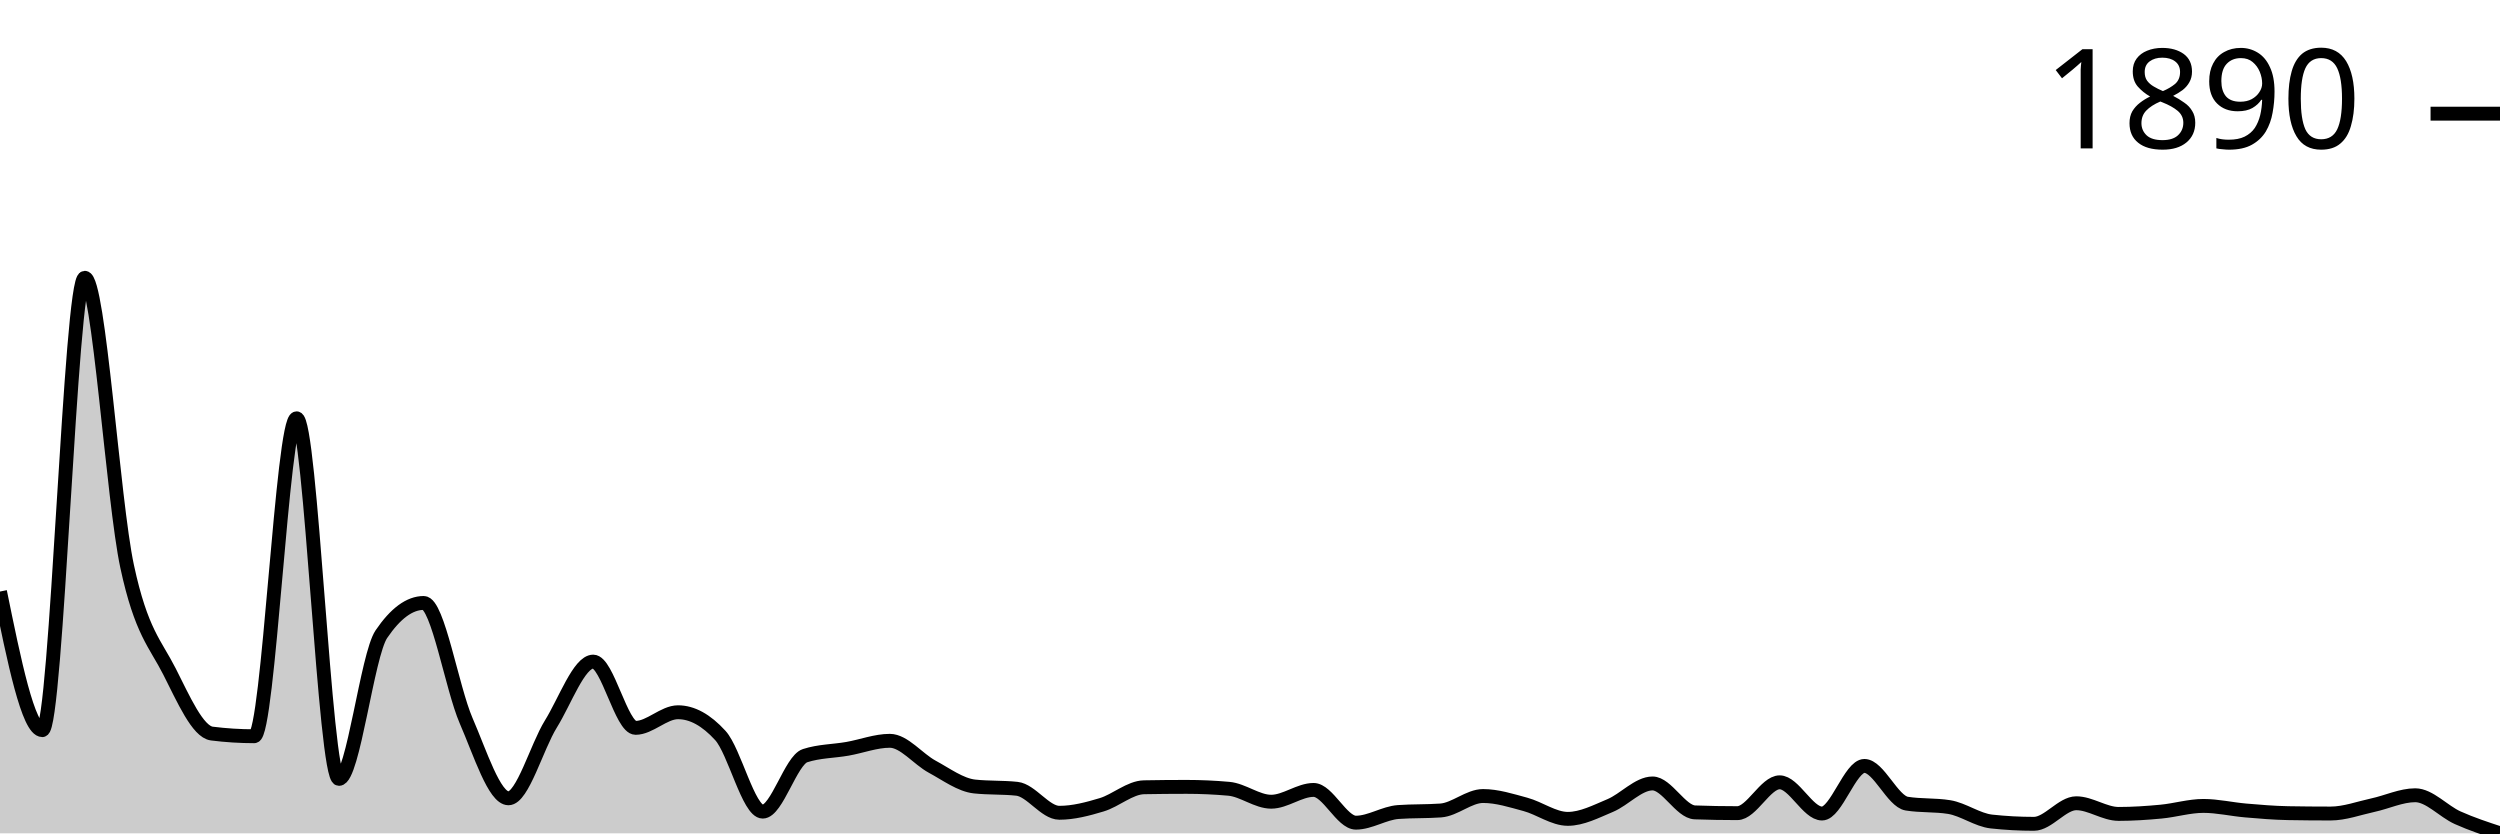
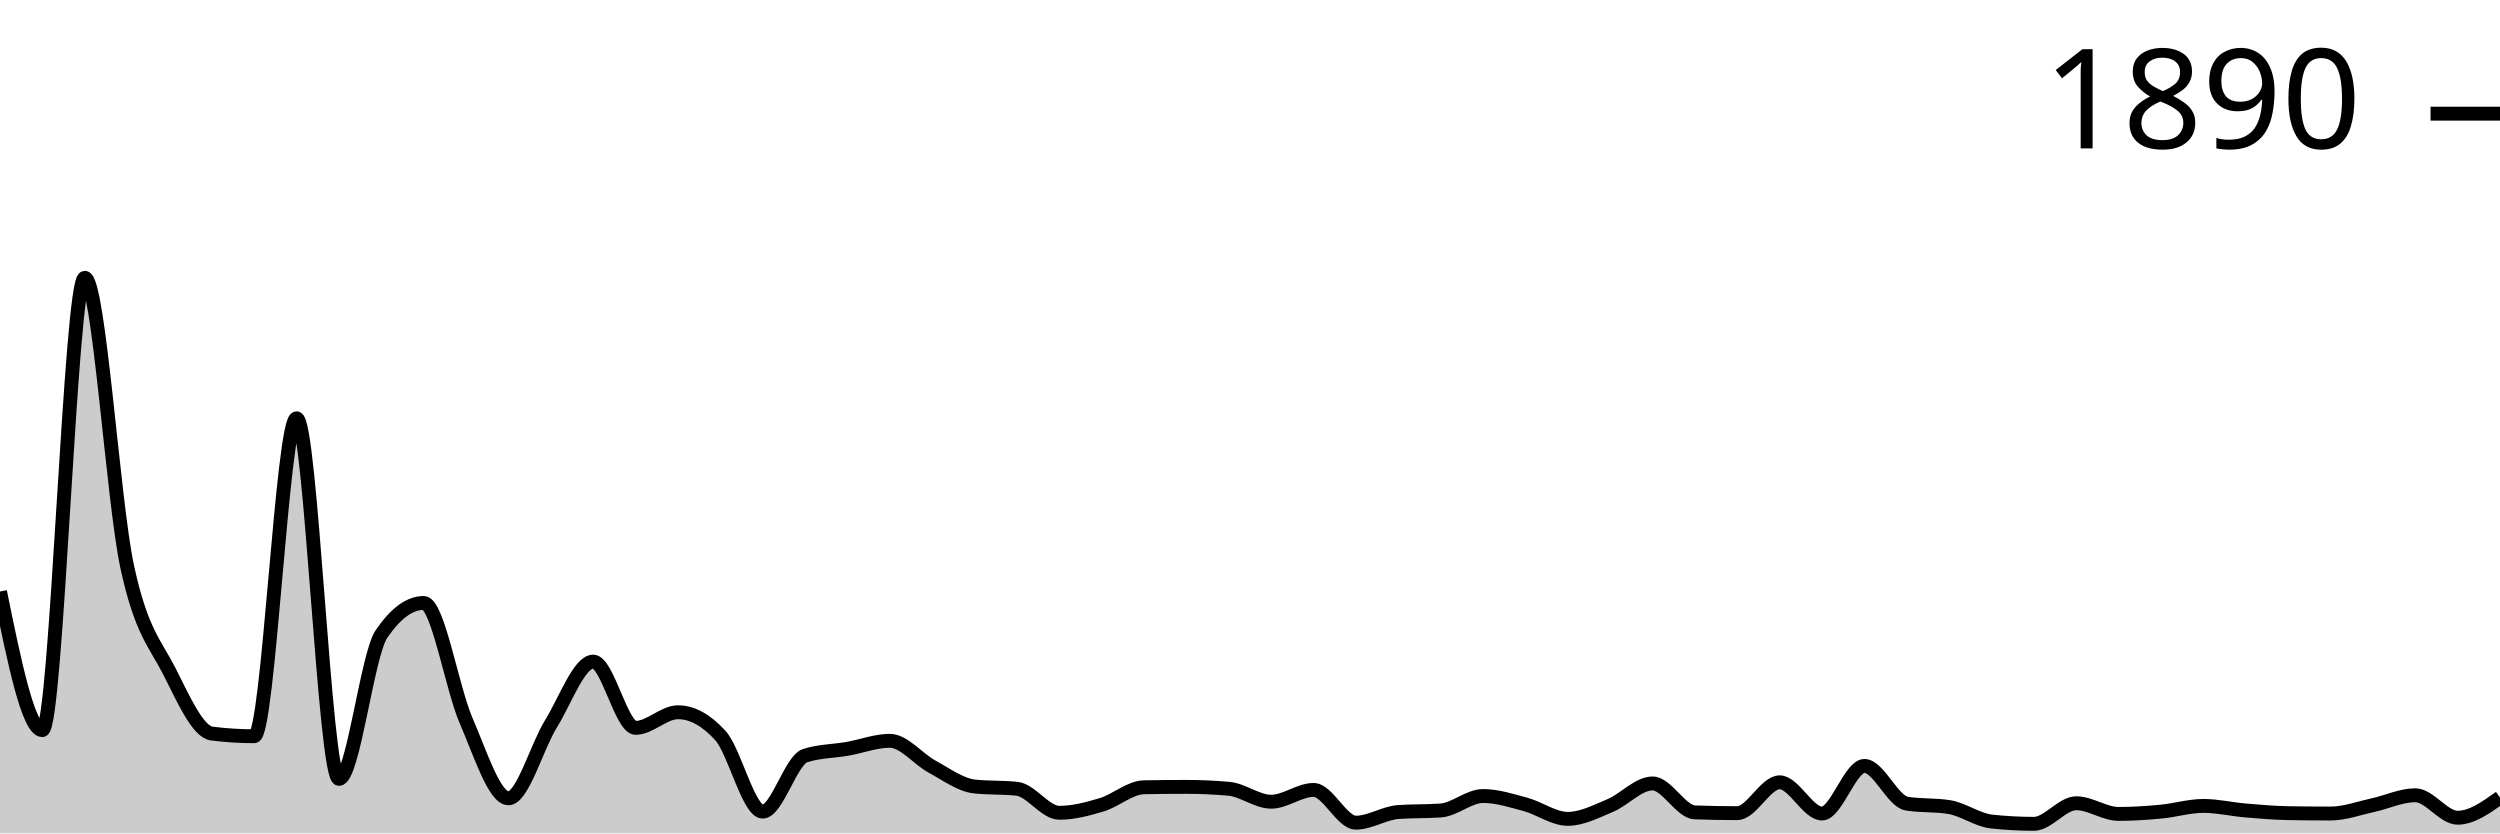
<svg xmlns="http://www.w3.org/2000/svg" viewBox="0 0 180 60">
  <g transform="translate(0,20)">
-     <path class="area" fill="rgba(0, 0, 0, 0.2)" d="M0,22.591C1.017,27.581,2.034,32.57,3.051,32.57C4.068,32.57,5.085,0,6.102,0C7.119,0,8.136,16.057,9.153,20.781C10.169,25.506,11.186,26.342,12.203,28.348C13.22,30.354,14.237,32.689,15.254,32.817C16.271,32.945,17.288,33.009,18.305,33.009C19.322,33.009,20.339,10.117,21.356,10.117C22.373,10.117,23.39,36.08,24.407,36.08C25.424,36.08,26.441,27.16,27.458,25.661C28.475,24.163,29.492,23.413,30.508,23.413C31.525,23.413,32.542,29.541,33.559,31.885C34.576,34.229,35.593,37.478,36.61,37.478C37.627,37.478,38.644,33.772,39.661,32.132C40.678,30.491,41.695,27.635,42.712,27.635C43.729,27.635,44.746,32.406,45.763,32.406C46.78,32.406,47.797,31.282,48.814,31.282C49.831,31.282,50.847,31.839,51.864,32.954C52.881,34.069,53.898,38.437,54.915,38.437C55.932,38.437,56.949,34.736,57.966,34.407C58.983,34.078,60,34.092,61.017,33.914C62.034,33.735,63.051,33.338,64.068,33.338C65.085,33.338,66.102,34.654,67.119,35.202C68.136,35.751,69.153,36.518,70.169,36.628C71.186,36.737,72.203,36.683,73.22,36.792C74.237,36.902,75.254,38.52,76.271,38.52C77.288,38.52,78.305,38.25,79.322,37.944C80.339,37.638,81.356,36.701,82.373,36.683C83.39,36.664,84.407,36.655,85.424,36.655C86.441,36.655,87.458,36.701,88.475,36.792C89.492,36.884,90.508,37.724,91.525,37.724C92.542,37.724,93.559,36.875,94.576,36.875C95.593,36.875,96.61,39.232,97.627,39.232C98.644,39.232,99.661,38.538,100.678,38.465C101.695,38.392,102.712,38.428,103.729,38.355C104.746,38.282,105.763,37.313,106.78,37.313C107.797,37.313,108.814,37.642,109.831,37.916C110.847,38.191,111.864,38.958,112.881,38.958C113.898,38.958,114.915,38.424,115.932,37.999C116.949,37.574,117.966,36.408,118.983,36.408C120,36.408,121.017,38.456,122.034,38.492C123.051,38.529,124.068,38.547,125.085,38.547C126.102,38.547,127.119,36.326,128.136,36.326C129.153,36.326,130.169,38.574,131.186,38.574C132.203,38.574,133.22,35.147,134.237,35.147C135.254,35.147,136.271,37.697,137.288,37.862C138.305,38.026,139.322,37.944,140.339,38.108C141.356,38.273,142.373,39.04,143.39,39.15C144.407,39.26,145.424,39.315,146.441,39.315C147.458,39.315,148.475,37.834,149.492,37.834C150.508,37.834,151.525,38.602,152.542,38.602C153.559,38.602,154.576,38.533,155.593,38.437C156.61,38.341,157.627,38.026,158.644,38.026C159.661,38.026,160.678,38.268,161.695,38.355C162.712,38.442,163.729,38.529,164.746,38.547C165.763,38.565,166.78,38.574,167.797,38.574C168.814,38.574,169.831,38.191,170.847,37.971C171.864,37.752,172.881,37.258,173.898,37.258C174.915,37.258,175.932,38.419,176.949,38.876C177.966,39.333,178.983,39.666,180,40L180,40C178.983,40,177.966,40,176.949,40C175.932,40,174.915,40,173.898,40C172.881,40,171.864,40,170.847,40C169.831,40,168.814,40,167.797,40C166.78,40,165.763,40,164.746,40C163.729,40,162.712,40,161.695,40C160.678,40,159.661,40,158.644,40C157.627,40,156.61,40,155.593,40C154.576,40,153.559,40,152.542,40C151.525,40,150.508,40,149.492,40C148.475,40,147.458,40,146.441,40C145.424,40,144.407,40,143.39,40C142.373,40,141.356,40,140.339,40C139.322,40,138.305,40,137.288,40C136.271,40,135.254,40,134.237,40C133.22,40,132.203,40,131.186,40C130.169,40,129.153,40,128.136,40C127.119,40,126.102,40,125.085,40C124.068,40,123.051,40,122.034,40C121.017,40,120,40,118.983,40C117.966,40,116.949,40,115.932,40C114.915,40,113.898,40,112.881,40C111.864,40,110.847,40,109.831,40C108.814,40,107.797,40,106.78,40C105.763,40,104.746,40,103.729,40C102.712,40,101.695,40,100.678,40C99.661,40,98.644,40,97.627,40C96.61,40,95.593,40,94.576,40C93.559,40,92.542,40,91.525,40C90.508,40,89.492,40,88.475,40C87.458,40,86.441,40,85.424,40C84.407,40,83.39,40,82.373,40C81.356,40,80.339,40,79.322,40C78.305,40,77.288,40,76.271,40C75.254,40,74.237,40,73.22,40C72.203,40,71.186,40,70.169,40C69.153,40,68.136,40,67.119,40C66.102,40,65.085,40,64.068,40C63.051,40,62.034,40,61.017,40C60,40,58.983,40,57.966,40C56.949,40,55.932,40,54.915,40C53.898,40,52.881,40,51.864,40C50.847,40,49.831,40,48.814,40C47.797,40,46.78,40,45.763,40C44.746,40,43.729,40,42.712,40C41.695,40,40.678,40,39.661,40C38.644,40,37.627,40,36.61,40C35.593,40,34.576,40,33.559,40C32.542,40,31.525,40,30.508,40C29.492,40,28.475,40,27.458,40C26.441,40,25.424,40,24.407,40C23.39,40,22.373,40,21.356,40C20.339,40,19.322,40,18.305,40C17.288,40,16.271,40,15.254,40C14.237,40,13.22,40,12.203,40C11.186,40,10.169,40,9.153,40C8.136,40,7.119,40,6.102,40C5.085,40,4.068,40,3.051,40C2.034,40,1.017,40,0,40Z" />
-     <path class="line" stroke="black" fill="none" d="M0,22.591C1.017,27.581,2.034,32.57,3.051,32.57C4.068,32.57,5.085,0,6.102,0C7.119,0,8.136,16.057,9.153,20.781C10.169,25.506,11.186,26.342,12.203,28.348C13.22,30.354,14.237,32.689,15.254,32.817C16.271,32.945,17.288,33.009,18.305,33.009C19.322,33.009,20.339,10.117,21.356,10.117C22.373,10.117,23.39,36.08,24.407,36.08C25.424,36.08,26.441,27.16,27.458,25.661C28.475,24.163,29.492,23.413,30.508,23.413C31.525,23.413,32.542,29.541,33.559,31.885C34.576,34.229,35.593,37.478,36.61,37.478C37.627,37.478,38.644,33.772,39.661,32.132C40.678,30.491,41.695,27.635,42.712,27.635C43.729,27.635,44.746,32.406,45.763,32.406C46.78,32.406,47.797,31.282,48.814,31.282C49.831,31.282,50.847,31.839,51.864,32.954C52.881,34.069,53.898,38.437,54.915,38.437C55.932,38.437,56.949,34.736,57.966,34.407C58.983,34.078,60,34.092,61.017,33.914C62.034,33.735,63.051,33.338,64.068,33.338C65.085,33.338,66.102,34.654,67.119,35.202C68.136,35.751,69.153,36.518,70.169,36.628C71.186,36.737,72.203,36.683,73.22,36.792C74.237,36.902,75.254,38.52,76.271,38.52C77.288,38.52,78.305,38.25,79.322,37.944C80.339,37.638,81.356,36.701,82.373,36.683C83.39,36.664,84.407,36.655,85.424,36.655C86.441,36.655,87.458,36.701,88.475,36.792C89.492,36.884,90.508,37.724,91.525,37.724C92.542,37.724,93.559,36.875,94.576,36.875C95.593,36.875,96.61,39.232,97.627,39.232C98.644,39.232,99.661,38.538,100.678,38.465C101.695,38.392,102.712,38.428,103.729,38.355C104.746,38.282,105.763,37.313,106.78,37.313C107.797,37.313,108.814,37.642,109.831,37.916C110.847,38.191,111.864,38.958,112.881,38.958C113.898,38.958,114.915,38.424,115.932,37.999C116.949,37.574,117.966,36.408,118.983,36.408C120,36.408,121.017,38.456,122.034,38.492C123.051,38.529,124.068,38.547,125.085,38.547C126.102,38.547,127.119,36.326,128.136,36.326C129.153,36.326,130.169,38.574,131.186,38.574C132.203,38.574,133.22,35.147,134.237,35.147C135.254,35.147,136.271,37.697,137.288,37.862C138.305,38.026,139.322,37.944,140.339,38.108C141.356,38.273,142.373,39.04,143.39,39.15C144.407,39.26,145.424,39.315,146.441,39.315C147.458,39.315,148.475,37.834,149.492,37.834C150.508,37.834,151.525,38.602,152.542,38.602C153.559,38.602,154.576,38.533,155.593,38.437C156.61,38.341,157.627,38.026,158.644,38.026C159.661,38.026,160.678,38.268,161.695,38.355C162.712,38.442,163.729,38.529,164.746,38.547C165.763,38.565,166.78,38.574,167.797,38.574C168.814,38.574,169.831,38.191,170.847,37.971C171.864,37.752,172.881,37.258,173.898,37.258C174.915,37.258,175.932,38.419,176.949,38.876C177.966,39.333,178.983,39.666,180,40" />
+     <path class="area" fill="rgba(0, 0, 0, 0.2)" d="M0,22.591C1.017,27.581,2.034,32.57,3.051,32.57C4.068,32.57,5.085,0,6.102,0C7.119,0,8.136,16.057,9.153,20.781C10.169,25.506,11.186,26.342,12.203,28.348C13.22,30.354,14.237,32.689,15.254,32.817C16.271,32.945,17.288,33.009,18.305,33.009C19.322,33.009,20.339,10.117,21.356,10.117C22.373,10.117,23.39,36.08,24.407,36.08C25.424,36.08,26.441,27.16,27.458,25.661C28.475,24.163,29.492,23.413,30.508,23.413C31.525,23.413,32.542,29.541,33.559,31.885C34.576,34.229,35.593,37.478,36.61,37.478C37.627,37.478,38.644,33.772,39.661,32.132C40.678,30.491,41.695,27.635,42.712,27.635C43.729,27.635,44.746,32.406,45.763,32.406C46.78,32.406,47.797,31.282,48.814,31.282C49.831,31.282,50.847,31.839,51.864,32.954C52.881,34.069,53.898,38.437,54.915,38.437C55.932,38.437,56.949,34.736,57.966,34.407C58.983,34.078,60,34.092,61.017,33.914C62.034,33.735,63.051,33.338,64.068,33.338C65.085,33.338,66.102,34.654,67.119,35.202C68.136,35.751,69.153,36.518,70.169,36.628C71.186,36.737,72.203,36.683,73.22,36.792C74.237,36.902,75.254,38.52,76.271,38.52C77.288,38.52,78.305,38.25,79.322,37.944C80.339,37.638,81.356,36.701,82.373,36.683C83.39,36.664,84.407,36.655,85.424,36.655C86.441,36.655,87.458,36.701,88.475,36.792C89.492,36.884,90.508,37.724,91.525,37.724C92.542,37.724,93.559,36.875,94.576,36.875C95.593,36.875,96.61,39.232,97.627,39.232C98.644,39.232,99.661,38.538,100.678,38.465C101.695,38.392,102.712,38.428,103.729,38.355C104.746,38.282,105.763,37.313,106.78,37.313C107.797,37.313,108.814,37.642,109.831,37.916C110.847,38.191,111.864,38.958,112.881,38.958C113.898,38.958,114.915,38.424,115.932,37.999C116.949,37.574,117.966,36.408,118.983,36.408C120,36.408,121.017,38.456,122.034,38.492C123.051,38.529,124.068,38.547,125.085,38.547C126.102,38.547,127.119,36.326,128.136,36.326C129.153,36.326,130.169,38.574,131.186,38.574C132.203,38.574,133.22,35.147,134.237,35.147C135.254,35.147,136.271,37.697,137.288,37.862C138.305,38.026,139.322,37.944,140.339,38.108C141.356,38.273,142.373,39.04,143.39,39.15C144.407,39.26,145.424,39.315,146.441,39.315C147.458,39.315,148.475,37.834,149.492,37.834C150.508,37.834,151.525,38.602,152.542,38.602C153.559,38.602,154.576,38.533,155.593,38.437C156.61,38.341,157.627,38.026,158.644,38.026C159.661,38.026,160.678,38.268,161.695,38.355C162.712,38.442,163.729,38.529,164.746,38.547C165.763,38.565,166.78,38.574,167.797,38.574C168.814,38.574,169.831,38.191,170.847,37.971C171.864,37.752,172.881,37.258,173.898,37.258C174.915,37.258,175.932,38.876,176.949,38.876C177.966,38.876,178.983,38.149,180,37.423L180,40C178.983,40,177.966,40,176.949,40C175.932,40,174.915,40,173.898,40C172.881,40,171.864,40,170.847,40C169.831,40,168.814,40,167.797,40C166.78,40,165.763,40,164.746,40C163.729,40,162.712,40,161.695,40C160.678,40,159.661,40,158.644,40C157.627,40,156.61,40,155.593,40C154.576,40,153.559,40,152.542,40C151.525,40,150.508,40,149.492,40C148.475,40,147.458,40,146.441,40C145.424,40,144.407,40,143.39,40C142.373,40,141.356,40,140.339,40C139.322,40,138.305,40,137.288,40C136.271,40,135.254,40,134.237,40C133.22,40,132.203,40,131.186,40C130.169,40,129.153,40,128.136,40C127.119,40,126.102,40,125.085,40C124.068,40,123.051,40,122.034,40C121.017,40,120,40,118.983,40C117.966,40,116.949,40,115.932,40C114.915,40,113.898,40,112.881,40C111.864,40,110.847,40,109.831,40C108.814,40,107.797,40,106.78,40C105.763,40,104.746,40,103.729,40C102.712,40,101.695,40,100.678,40C99.661,40,98.644,40,97.627,40C96.61,40,95.593,40,94.576,40C93.559,40,92.542,40,91.525,40C90.508,40,89.492,40,88.475,40C87.458,40,86.441,40,85.424,40C84.407,40,83.39,40,82.373,40C81.356,40,80.339,40,79.322,40C78.305,40,77.288,40,76.271,40C75.254,40,74.237,40,73.22,40C72.203,40,71.186,40,70.169,40C69.153,40,68.136,40,67.119,40C66.102,40,65.085,40,64.068,40C63.051,40,62.034,40,61.017,40C60,40,58.983,40,57.966,40C56.949,40,55.932,40,54.915,40C53.898,40,52.881,40,51.864,40C50.847,40,49.831,40,48.814,40C47.797,40,46.78,40,45.763,40C44.746,40,43.729,40,42.712,40C41.695,40,40.678,40,39.661,40C38.644,40,37.627,40,36.61,40C35.593,40,34.576,40,33.559,40C32.542,40,31.525,40,30.508,40C29.492,40,28.475,40,27.458,40C26.441,40,25.424,40,24.407,40C23.39,40,22.373,40,21.356,40C20.339,40,19.322,40,18.305,40C17.288,40,16.271,40,15.254,40C14.237,40,13.22,40,12.203,40C11.186,40,10.169,40,9.153,40C8.136,40,7.119,40,6.102,40C5.085,40,4.068,40,3.051,40C2.034,40,1.017,40,0,40Z" />
+     <path class="line" stroke="black" fill="none" d="M0,22.591C1.017,27.581,2.034,32.57,3.051,32.57C4.068,32.57,5.085,0,6.102,0C7.119,0,8.136,16.057,9.153,20.781C10.169,25.506,11.186,26.342,12.203,28.348C13.22,30.354,14.237,32.689,15.254,32.817C16.271,32.945,17.288,33.009,18.305,33.009C19.322,33.009,20.339,10.117,21.356,10.117C22.373,10.117,23.39,36.08,24.407,36.08C25.424,36.08,26.441,27.16,27.458,25.661C28.475,24.163,29.492,23.413,30.508,23.413C31.525,23.413,32.542,29.541,33.559,31.885C34.576,34.229,35.593,37.478,36.61,37.478C37.627,37.478,38.644,33.772,39.661,32.132C40.678,30.491,41.695,27.635,42.712,27.635C43.729,27.635,44.746,32.406,45.763,32.406C46.78,32.406,47.797,31.282,48.814,31.282C49.831,31.282,50.847,31.839,51.864,32.954C52.881,34.069,53.898,38.437,54.915,38.437C55.932,38.437,56.949,34.736,57.966,34.407C58.983,34.078,60,34.092,61.017,33.914C62.034,33.735,63.051,33.338,64.068,33.338C65.085,33.338,66.102,34.654,67.119,35.202C68.136,35.751,69.153,36.518,70.169,36.628C71.186,36.737,72.203,36.683,73.22,36.792C74.237,36.902,75.254,38.52,76.271,38.52C77.288,38.52,78.305,38.25,79.322,37.944C80.339,37.638,81.356,36.701,82.373,36.683C83.39,36.664,84.407,36.655,85.424,36.655C86.441,36.655,87.458,36.701,88.475,36.792C89.492,36.884,90.508,37.724,91.525,37.724C92.542,37.724,93.559,36.875,94.576,36.875C95.593,36.875,96.61,39.232,97.627,39.232C98.644,39.232,99.661,38.538,100.678,38.465C101.695,38.392,102.712,38.428,103.729,38.355C104.746,38.282,105.763,37.313,106.78,37.313C107.797,37.313,108.814,37.642,109.831,37.916C110.847,38.191,111.864,38.958,112.881,38.958C113.898,38.958,114.915,38.424,115.932,37.999C116.949,37.574,117.966,36.408,118.983,36.408C120,36.408,121.017,38.456,122.034,38.492C123.051,38.529,124.068,38.547,125.085,38.547C126.102,38.547,127.119,36.326,128.136,36.326C129.153,36.326,130.169,38.574,131.186,38.574C132.203,38.574,133.22,35.147,134.237,35.147C135.254,35.147,136.271,37.697,137.288,37.862C138.305,38.026,139.322,37.944,140.339,38.108C141.356,38.273,142.373,39.04,143.39,39.15C144.407,39.26,145.424,39.315,146.441,39.315C147.458,39.315,148.475,37.834,149.492,37.834C150.508,37.834,151.525,38.602,152.542,38.602C153.559,38.602,154.576,38.533,155.593,38.437C156.61,38.341,157.627,38.026,158.644,38.026C159.661,38.026,160.678,38.268,161.695,38.355C162.712,38.442,163.729,38.529,164.746,38.547C165.763,38.565,166.78,38.574,167.797,38.574C168.814,38.574,169.831,38.191,170.847,37.971C171.864,37.752,172.881,37.258,173.898,37.258C174.915,37.258,175.932,38.876,176.949,38.876C177.966,38.876,178.983,38.149,180,37.423" />
    <path class="axis-ceiling" stroke-width="1" stroke="black" fill="none" d="M175,-11.816L180,-11.816" />
    <text class="axis-ceiling-label" font-family="sans-serif" text-anchor="end" font-size="10px" x="170" y="-9.316">1890</text>
  </g>
</svg>
